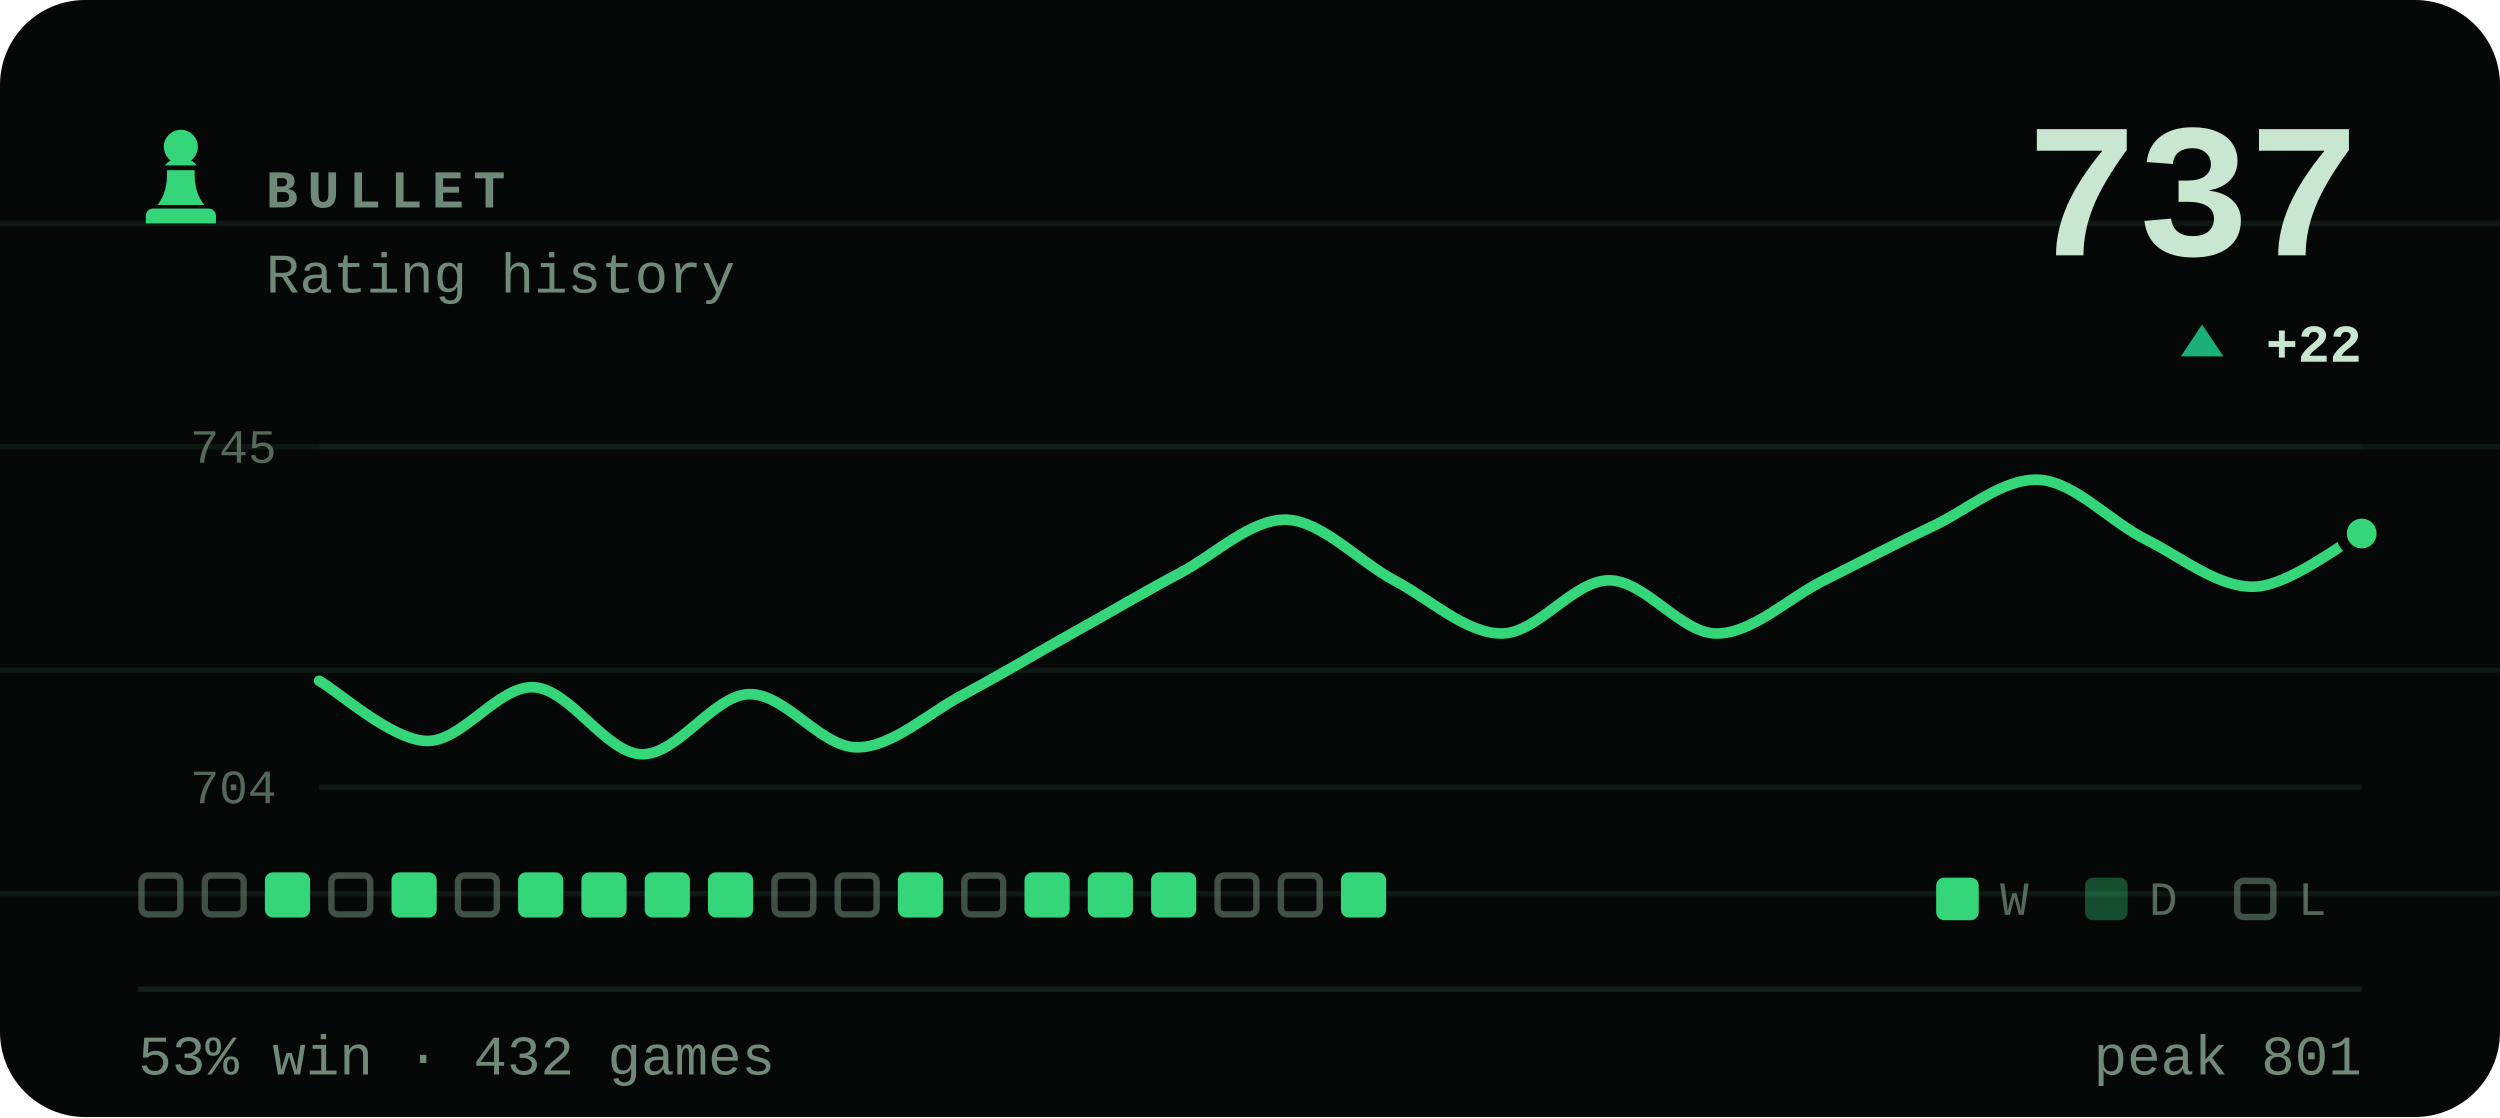
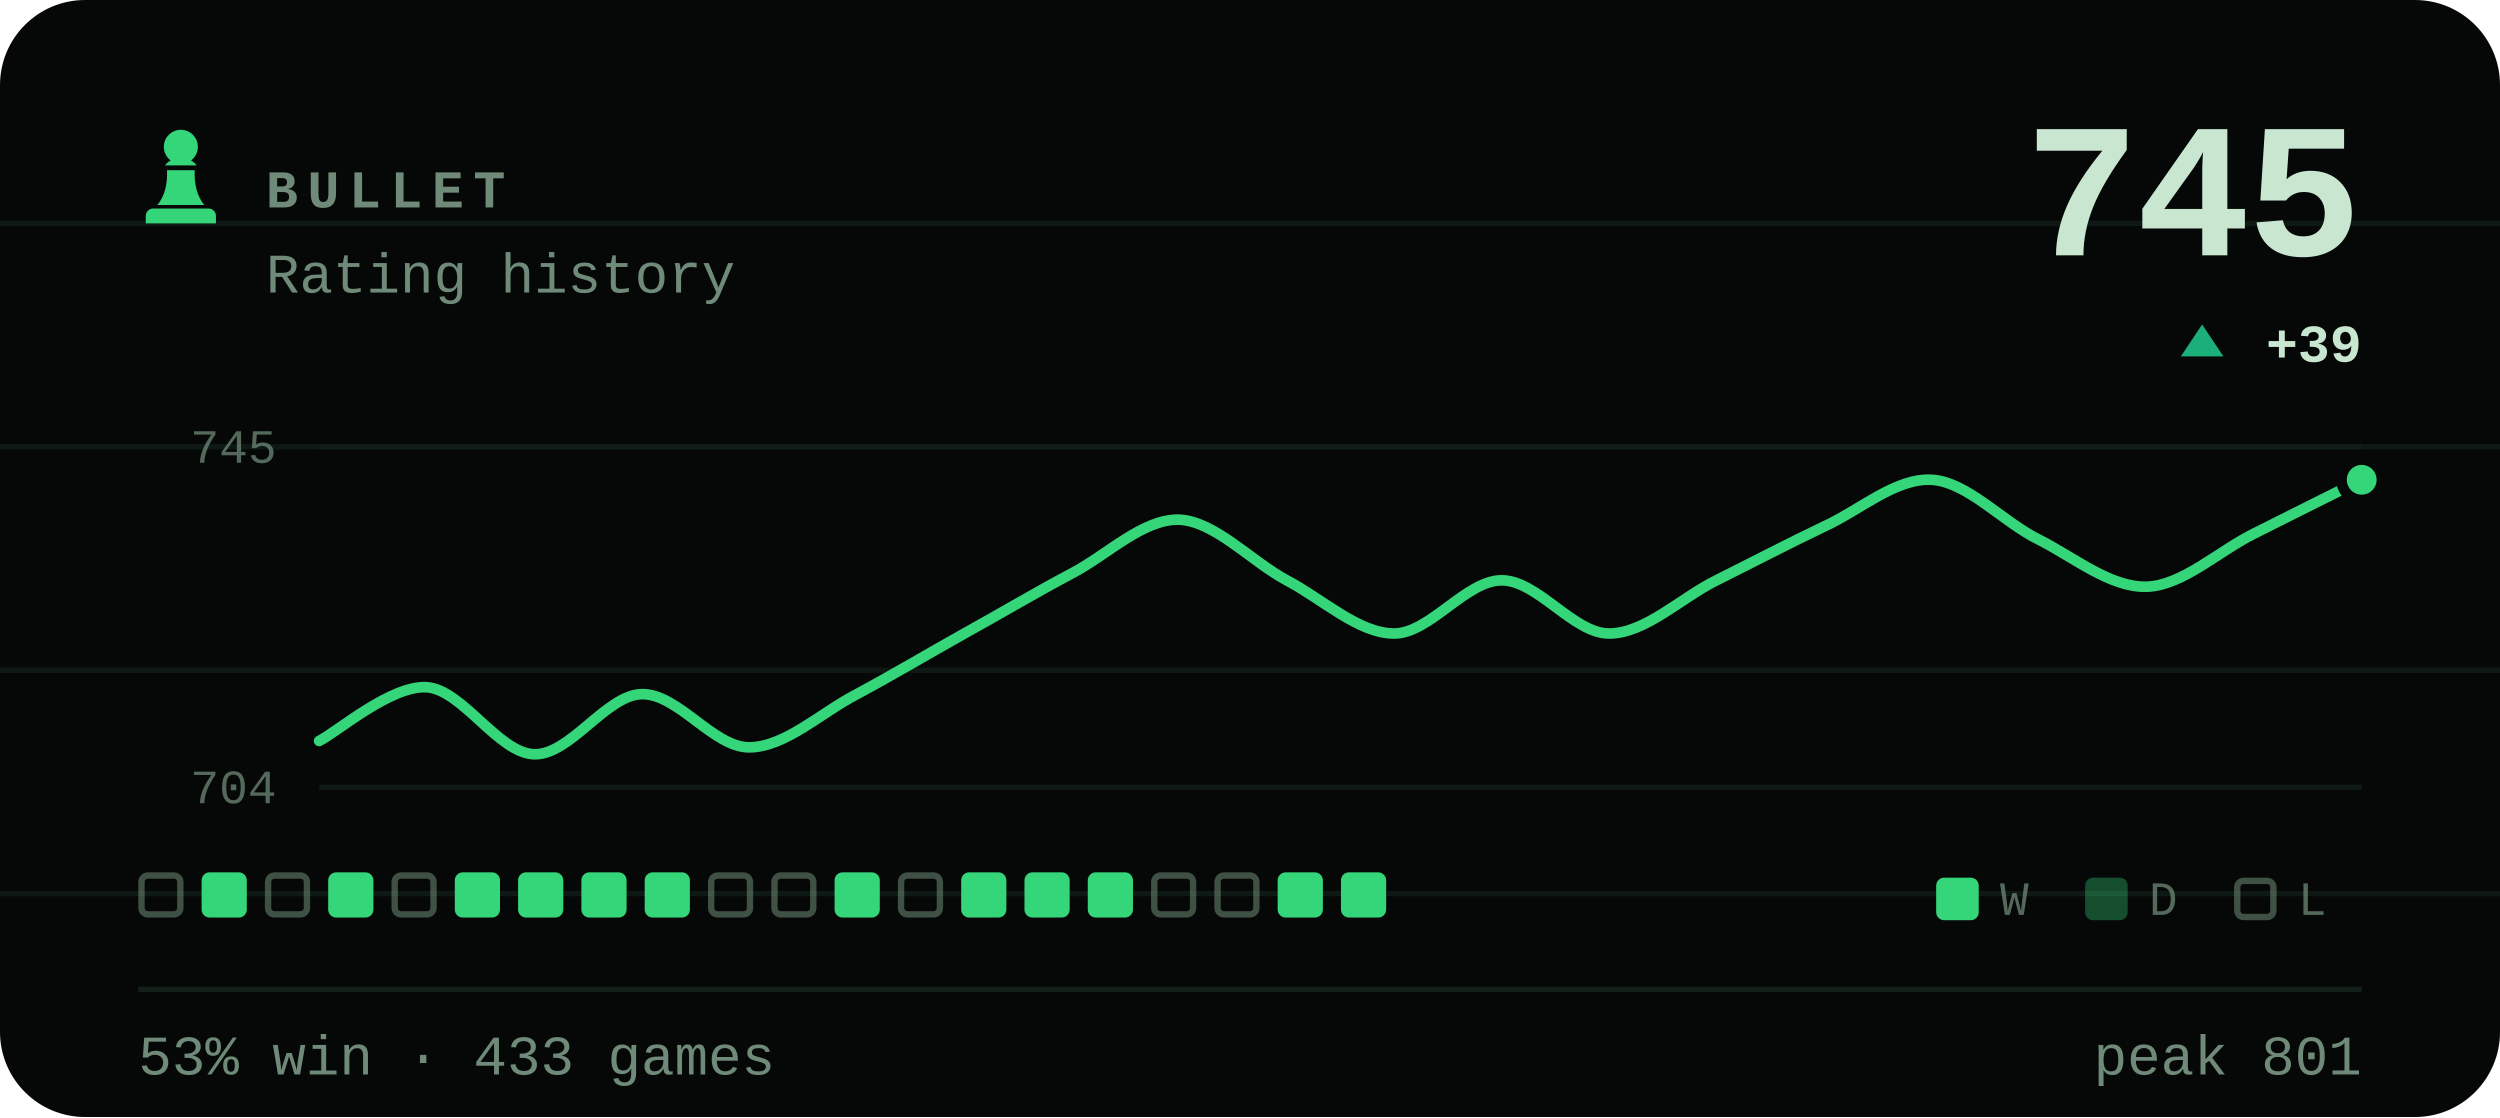
- <svg xmlns="http://www.w3.org/2000/svg" viewBox="0 0 470 210" width="470" height="210" role="img" aria-label="BULLET rating history, currently 737, 53% win rate over 432 games">
+ <svg xmlns="http://www.w3.org/2000/svg" viewBox="0 0 470 210" width="470" height="210" role="img" aria-label="BULLET rating history, currently 745, 53% win rate over 433 games">
  <style>svg{font-family:ui-monospace,'SF Mono',Menlo,Consolas,'Liberation Mono',monospace}text{fill:#c8e6d0;white-space:pre}.bg{fill:#050806}.acc{fill:#35d67a}.win{fill:#1baf7a}.draw{fill:#8b8f96}.loss{fill:#d03b3b}.lbl{font-size:10px;font-weight:600;letter-spacing:.18em;fill:#6f8a78}.cap{font-size:10.5px;font-weight:500;fill:#6f8a78}.num{font-family:ui-monospace,'SF Mono',Menlo,Consolas,'Liberation Mono',monospace;font-weight:700;letter-spacing:-.02em}.tick{font-size:9px;font-weight:500;fill:#6f8a78;opacity:.75}.dl{font-size:10px;font-weight:600}.rule{stroke:#13201a;stroke-width:1;fill:none}.grid{stroke:#13201a;stroke-width:1;fill:none;opacity:.7}.ln{fill:none;stroke:#35d67a;stroke-width:2;stroke-linecap:round;stroke-linejoin:round}.ring{stroke:#050806;stroke-width:2}.hollow{fill:none;stroke-width:1.5}.sq{fill:#c8e6d0;opacity:.035}</style>
  <rect class="bg" width="470" height="210" rx="16" />
  <line class="grid" x1="0" y1="42" x2="470" y2="42" opacity=".5" />
  <line class="grid" x1="0" y1="84" x2="470" y2="84" opacity=".5" />
  <line class="grid" x1="0" y1="126" x2="470" y2="126" opacity=".5" />
  <line class="grid" x1="0" y1="168" x2="470" y2="168" opacity=".5" />
  <g class="acc" transform="translate(24.0,22.8) scale(0.2)">
    <path d="M50 8c-8.8 0-16 7.2-16 16 0 5.2 2.5 9.9 6.4 12.8-2.1 1.2-3.9 2.8-5.3 4.7h29.8c-1.4-1.9-3.2-3.5-5.3-4.7C63.5 33.9 66 29.2 66 24c0-8.8-7.2-16-16-16zM37 46c.6 13.6-2.4 24.5-9 32.7h44c-6.6-8.2-9.6-19.1-9-32.7H37zM24 82h52c3.9 0 7 3.1 7 7v7H17v-7c0-3.9 3.1-7 7-7z" />
  </g>
  <text class="lbl" x="50" y="39">BULLET</text>
  <text class="cap" x="50" y="55">Rating history</text>
-   <text class="num" x="444" y="48" text-anchor="end" style="font-size:36px">737</text>
+   <text class="num" x="444" y="48" text-anchor="end" style="font-size:36px">745</text>
  <path fill="#1baf7a" d="M414 61L418 67H410Z" />
-   <text class="dl" x="444" y="68" text-anchor="end" fill="#1baf7a">+22</text>
+   <text class="dl" x="444" y="68" text-anchor="end" fill="#1baf7a">+39</text>
  <line class="grid" x1="60" y1="84" x2="444" y2="84" />
  <line class="grid" x1="60" y1="148" x2="444" y2="148" />
  <text class="tick" x="52" y="87" text-anchor="end">745</text>
  <text class="tick" x="52" y="151" text-anchor="end">704</text>
-   <path class="ln" d="M60.0 128.0C63.4 129.8 73.5 139.1 80.2 139.3C86.9 139.5 93.7 128.8 100.4 129.2C107.2 129.6 113.9 141.6 120.6 141.8C127.4 142.0 134.1 130.7 140.8 130.5C147.6 130.3 154.3 140.5 161.1 140.5C167.8 140.5 174.5 134.0 181.3 130.5C188.0 126.9 194.7 122.9 201.5 119.1C208.2 115.4 214.9 111.4 221.7 107.8C228.4 104.3 235.2 97.5 241.9 97.7C248.6 98.0 255.4 105.5 262.1 109.1C268.8 112.6 275.6 119.1 282.3 119.1C289.1 119.1 295.8 109.1 302.5 109.1C309.3 109.1 316.0 119.1 322.7 119.1C329.5 119.1 336.2 112.4 342.9 109.1C349.7 105.7 356.4 102.2 363.2 99.0C369.9 95.9 376.6 89.8 383.4 90.2C390.1 90.6 396.8 98.2 403.6 101.5C410.3 104.9 417.1 110.5 423.8 110.3C430.5 110.1 440.6 101.9 444.0 100.3" />
-   <circle class="acc ring" cx="444.0" cy="100.3" r="3.8" />
+   <path class="ln" d="M60.0 139.3C63.4 137.6 73.5 128.8 80.2 129.2C86.9 129.6 93.7 141.6 100.4 141.8C107.2 142.0 113.9 130.7 120.6 130.5C127.4 130.3 134.1 140.5 140.8 140.5C147.6 140.5 154.3 134.0 161.1 130.5C167.8 126.9 174.5 122.9 181.3 119.1C188.0 115.4 194.7 111.4 201.5 107.8C208.2 104.3 214.9 97.5 221.7 97.7C228.4 98.0 235.2 105.5 241.9 109.1C248.6 112.6 255.4 119.1 262.1 119.1C268.8 119.1 275.6 109.1 282.3 109.1C289.1 109.1 295.8 119.1 302.5 119.1C309.3 119.1 316.0 112.4 322.7 109.1C329.5 105.7 336.2 102.2 342.9 99.0C349.7 95.9 356.4 89.8 363.2 90.2C369.9 90.6 376.6 98.2 383.4 101.5C390.1 104.9 396.8 110.5 403.6 110.3C410.3 110.1 417.1 103.6 423.8 100.3C430.5 96.9 440.6 91.9 444.0 90.2" />
+   <circle class="acc ring" cx="444.0" cy="90.2" r="3.8" />
  <rect x="26.6" y="164.6" width="7.3" height="7.3" rx="1.2" fill="none" stroke="#6f8a78" stroke-width="1.2" opacity=".55" />
-   <rect x="38.5" y="164.6" width="7.3" height="7.3" rx="1.2" fill="none" stroke="#6f8a78" stroke-width="1.2" opacity=".55" />
-   <rect x="49.8" y="164" width="8.5" height="8.5" rx="1.5" fill="#35d67a" />
-   <rect x="62.3" y="164.6" width="7.3" height="7.3" rx="1.2" fill="none" stroke="#6f8a78" stroke-width="1.2" opacity=".55" />
-   <rect x="73.6" y="164" width="8.5" height="8.5" rx="1.5" fill="#35d67a" />
-   <rect x="86.1" y="164.6" width="7.3" height="7.3" rx="1.2" fill="none" stroke="#6f8a78" stroke-width="1.2" opacity=".55" />
+   <rect x="37.9" y="164" width="8.5" height="8.5" rx="1.5" fill="#35d67a" />
+   <rect x="50.4" y="164.6" width="7.3" height="7.3" rx="1.2" fill="none" stroke="#6f8a78" stroke-width="1.2" opacity=".55" />
+   <rect x="61.7" y="164" width="8.5" height="8.5" rx="1.5" fill="#35d67a" />
+   <rect x="74.2" y="164.6" width="7.3" height="7.3" rx="1.2" fill="none" stroke="#6f8a78" stroke-width="1.2" opacity=".55" />
+   <rect x="85.5" y="164" width="8.5" height="8.5" rx="1.5" fill="#35d67a" />
  <rect x="97.4" y="164" width="8.5" height="8.5" rx="1.5" fill="#35d67a" />
  <rect x="109.3" y="164" width="8.5" height="8.5" rx="1.5" fill="#35d67a" />
  <rect x="121.2" y="164" width="8.5" height="8.5" rx="1.5" fill="#35d67a" />
-   <rect x="133.1" y="164" width="8.5" height="8.5" rx="1.5" fill="#35d67a" />
+   <rect x="133.7" y="164.6" width="7.3" height="7.3" rx="1.2" fill="none" stroke="#6f8a78" stroke-width="1.2" opacity=".55" />
  <rect x="145.6" y="164.6" width="7.3" height="7.3" rx="1.2" fill="none" stroke="#6f8a78" stroke-width="1.2" opacity=".55" />
-   <rect x="157.5" y="164.6" width="7.3" height="7.3" rx="1.2" fill="none" stroke="#6f8a78" stroke-width="1.2" opacity=".55" />
-   <rect x="168.8" y="164" width="8.5" height="8.5" rx="1.5" fill="#35d67a" />
-   <rect x="181.3" y="164.6" width="7.3" height="7.3" rx="1.2" fill="none" stroke="#6f8a78" stroke-width="1.2" opacity=".55" />
+   <rect x="156.9" y="164" width="8.5" height="8.5" rx="1.5" fill="#35d67a" />
+   <rect x="169.4" y="164.6" width="7.3" height="7.3" rx="1.2" fill="none" stroke="#6f8a78" stroke-width="1.2" opacity=".55" />
+   <rect x="180.7" y="164" width="8.5" height="8.5" rx="1.5" fill="#35d67a" />
  <rect x="192.6" y="164" width="8.5" height="8.5" rx="1.5" fill="#35d67a" />
  <rect x="204.5" y="164" width="8.5" height="8.5" rx="1.5" fill="#35d67a" />
-   <rect x="216.4" y="164" width="8.5" height="8.5" rx="1.5" fill="#35d67a" />
+   <rect x="217.0" y="164.6" width="7.3" height="7.3" rx="1.2" fill="none" stroke="#6f8a78" stroke-width="1.2" opacity=".55" />
  <rect x="228.9" y="164.6" width="7.3" height="7.3" rx="1.2" fill="none" stroke="#6f8a78" stroke-width="1.2" opacity=".55" />
-   <rect x="240.8" y="164.6" width="7.3" height="7.3" rx="1.2" fill="none" stroke="#6f8a78" stroke-width="1.2" opacity=".55" />
+   <rect x="240.2" y="164" width="8.5" height="8.5" rx="1.5" fill="#35d67a" />
  <rect x="252.1" y="164" width="8.5" height="8.5" rx="1.5" fill="#35d67a" />
  <rect x="364" y="165" width="8" height="8" rx="1.5" fill="#35d67a" />
  <text class="tick" x="376" y="172">W</text>
  <rect x="392" y="165" width="8" height="8" rx="1.5" fill="#35d67a" opacity=".34" />
  <text class="tick" x="404" y="172">D</text>
  <rect x="420.6" y="165.6" width="6.8" height="6.8" rx="1.2" fill="none" stroke="#6f8a78" stroke-width="1.2" opacity=".55" />
  <text class="tick" x="432" y="172">L</text>
  <line class="rule" x1="26" y1="186" x2="444" y2="186" />
-   <text class="cap" x="26" y="202">53% win · 432 games</text>
+   <text class="cap" x="26" y="202">53% win · 433 games</text>
  <text class="cap" x="444" y="202" text-anchor="end">peak 801</text>
</svg>
